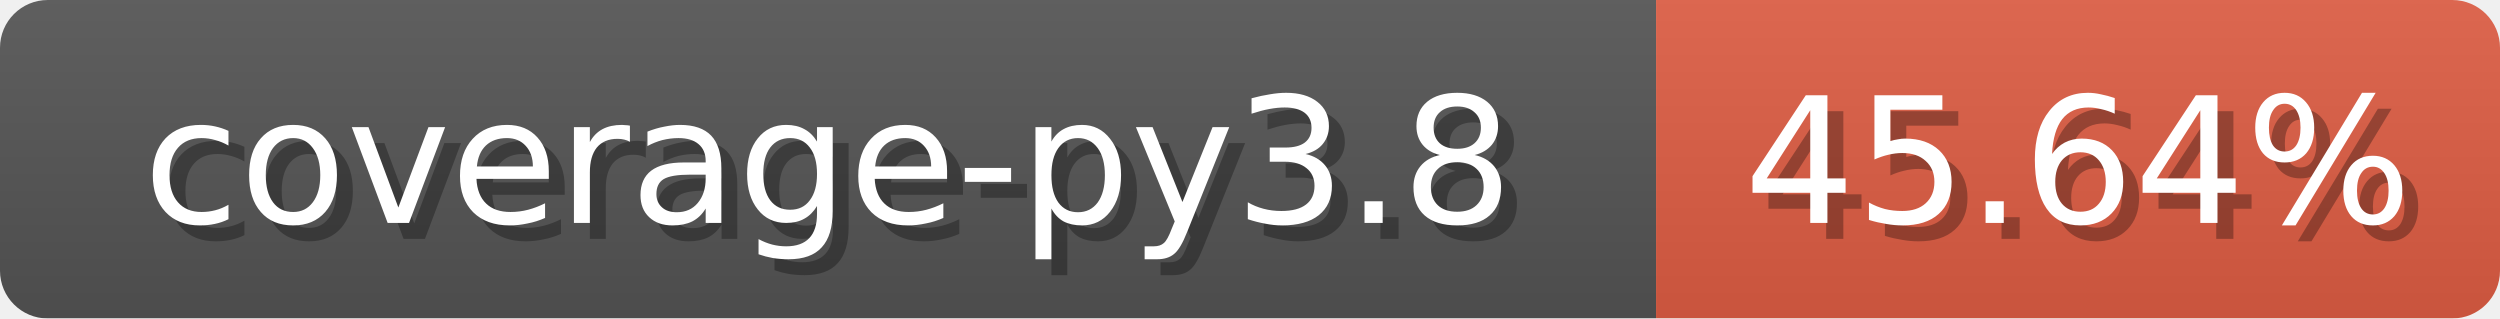
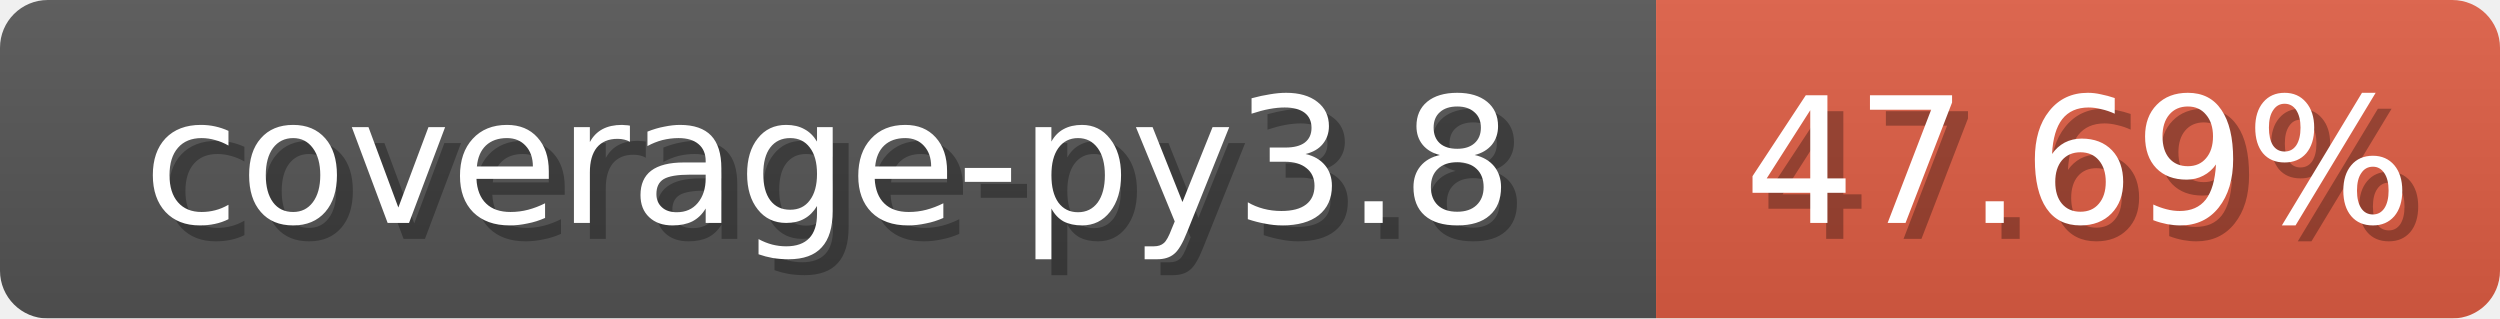
<svg xmlns="http://www.w3.org/2000/svg" width="157" height="20">
  <linearGradient id="b" x2="0" y2="100%">
    <stop offset="0" stop-color="#bbb" stop-opacity=".1" />
    <stop offset="1" stop-opacity=".1" />
  </linearGradient>
  <mask id="anybadge_1">
    <rect width="157" height="20" rx="3" fill="#fff" />
  </mask>
  <g mask="url(#anybadge_1)">
    <path fill="#555" d="M0 0h104v20H0z" />
    <path fill="#E05D44" d="M104 0h53v20H104z" />
    <path fill="url(#b)" d="M0 0h157v20H0z" />
  </g>
  <g fill="#fff" text-anchor="middle" font-family="DejaVu Sans,Verdana,Geneva,sans-serif" font-size="11">
    <text x="53.0" y="15" fill="#010101" fill-opacity=".3">coverage-py3.8</text>
    <text x="52.0" y="14">coverage-py3.8</text>
  </g>
  <g fill="#fff" text-anchor="middle" font-family="DejaVu Sans,Verdana,Geneva,sans-serif" font-size="11">
-     <text x="131.5" y="15" fill="#010101" fill-opacity=".3">45.64%</text>
-     <text x="130.5" y="14">45.64%</text>
+     <text x="131.5" y="15" fill="#010101" fill-opacity=".3">47.69%</text>
+     <text x="130.5" y="14">47.69%</text>
  </g>
</svg>
